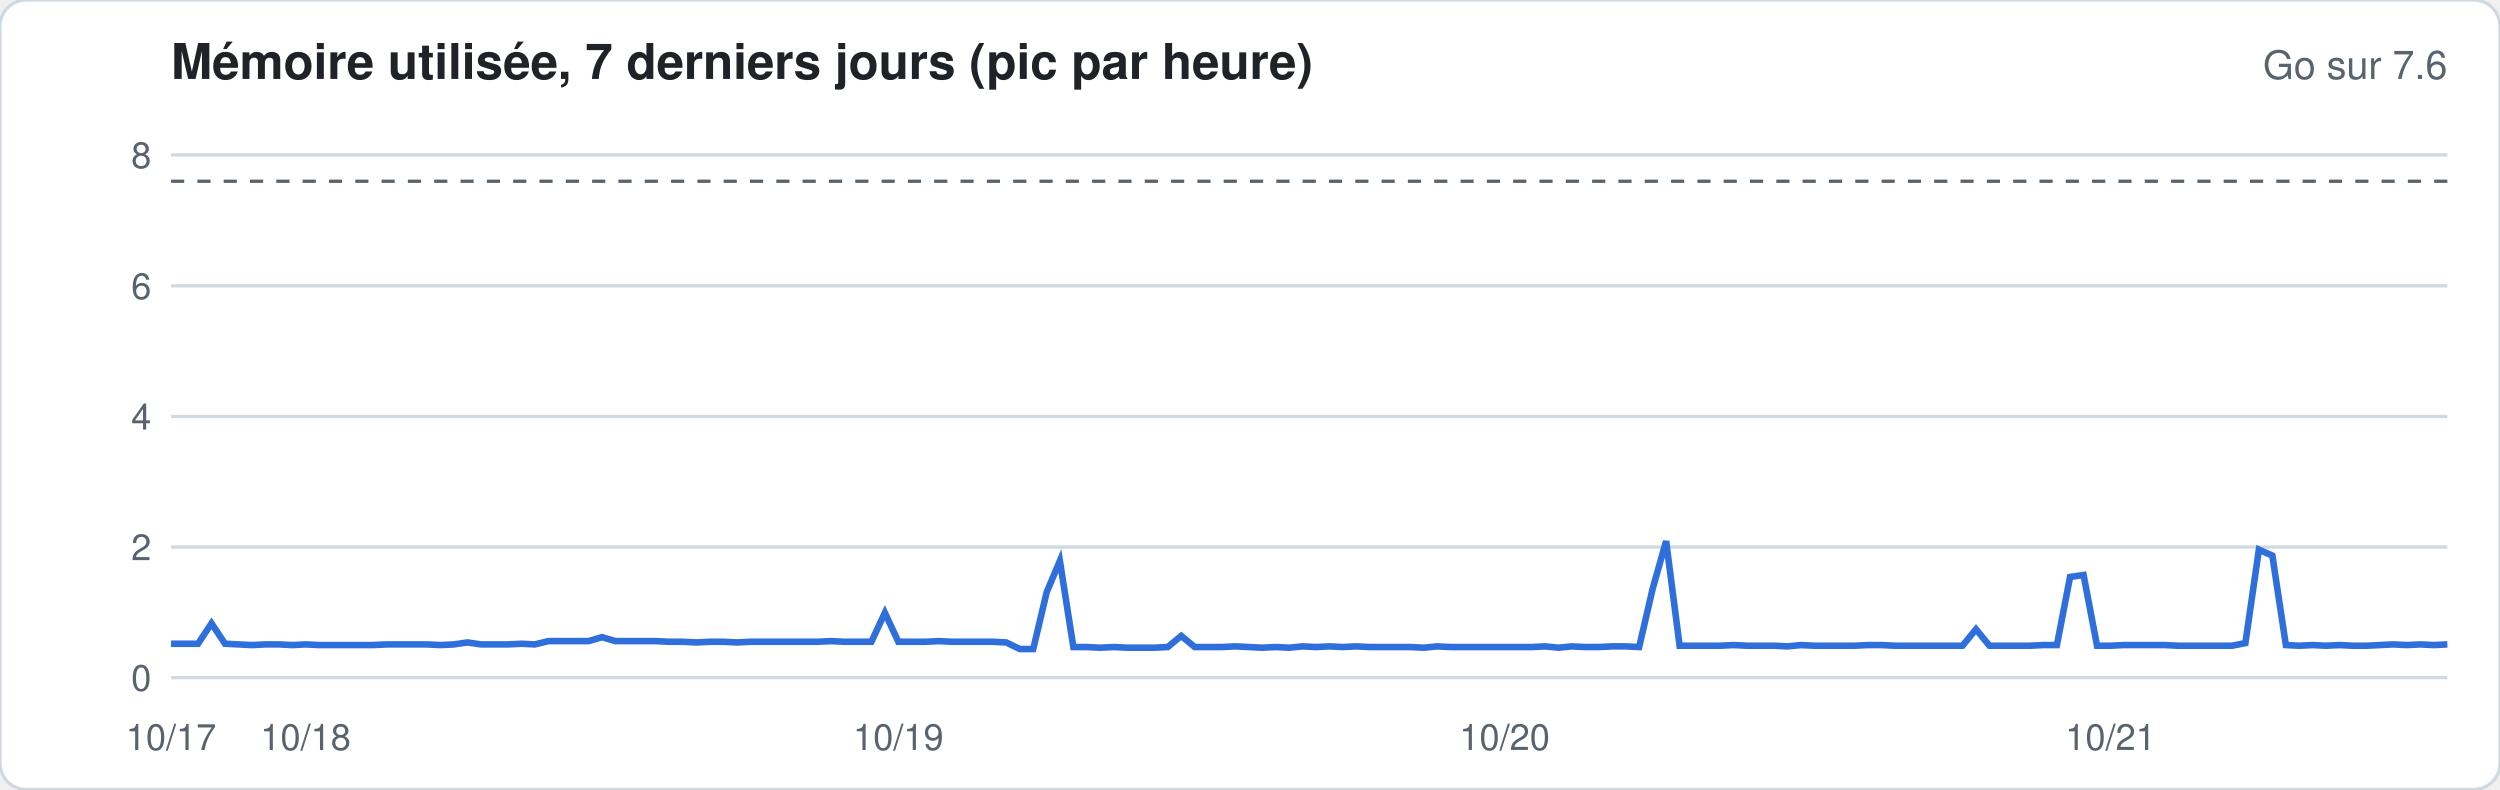
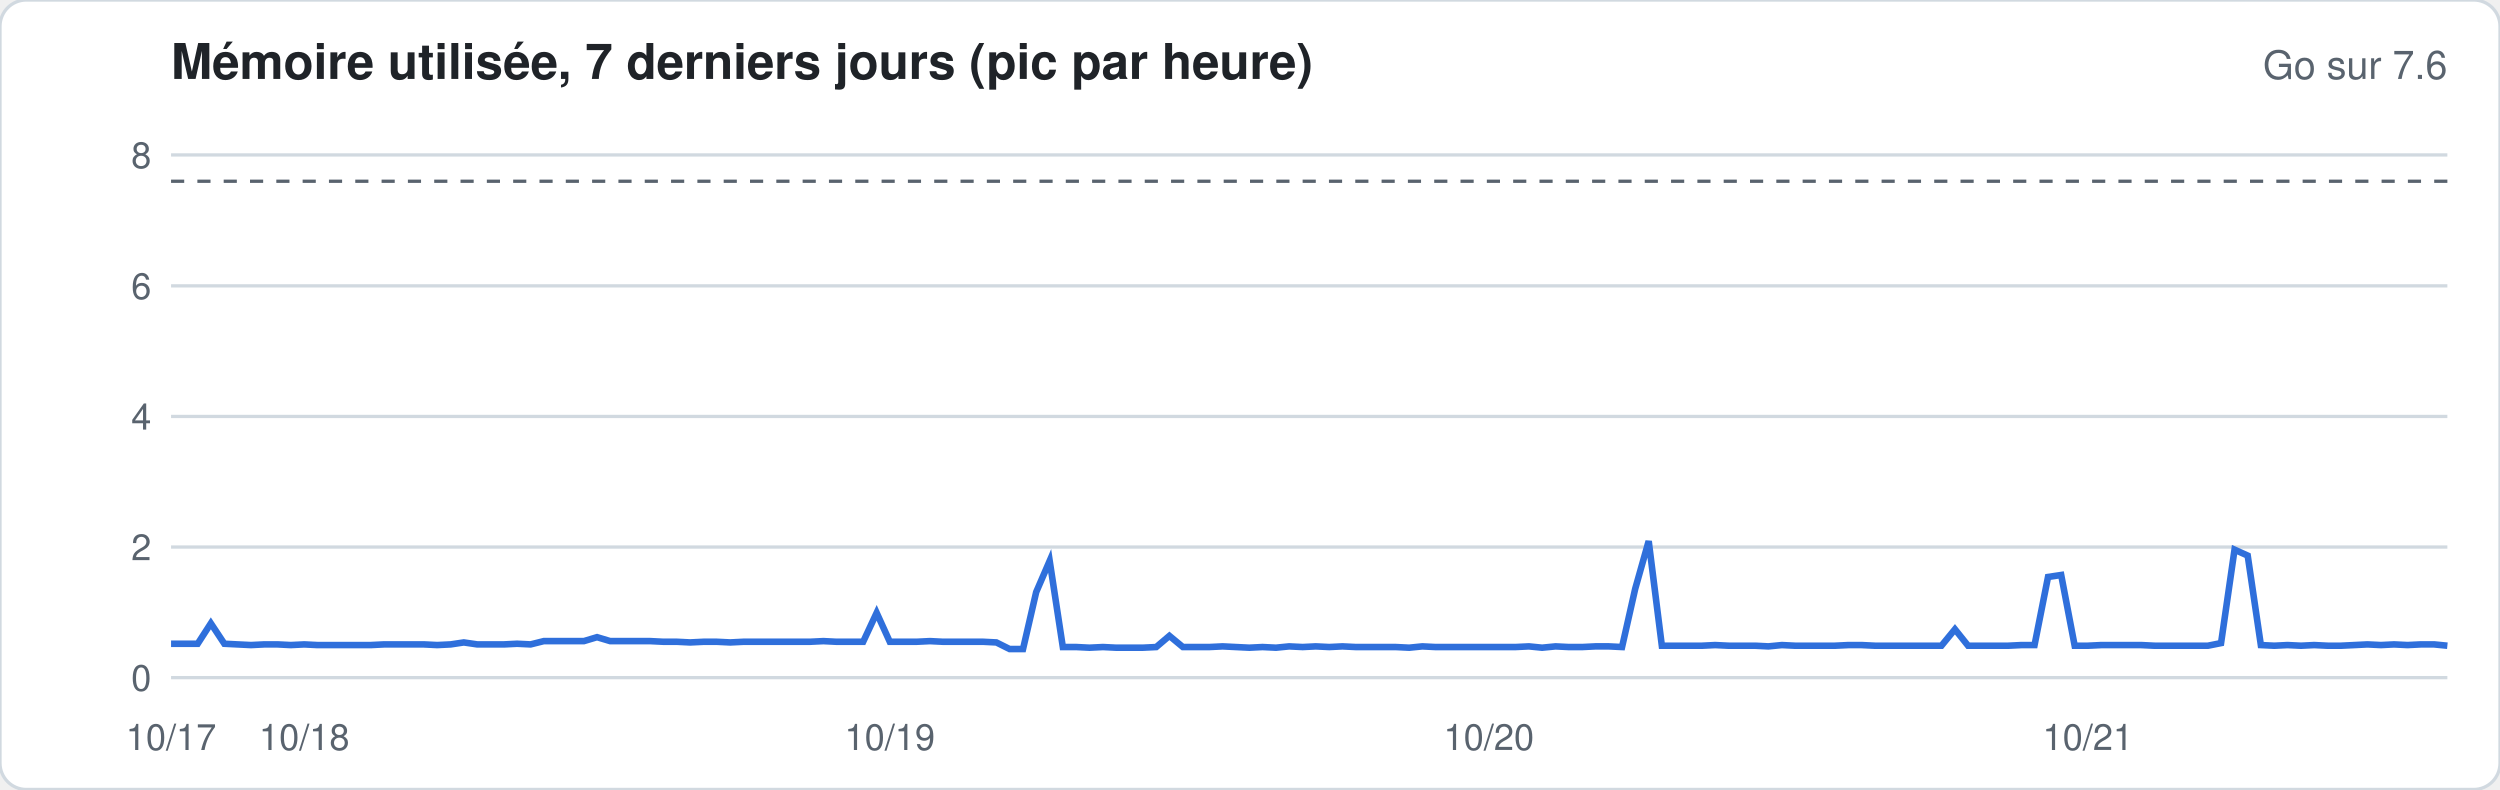
<svg xmlns="http://www.w3.org/2000/svg" width="760" height="240" viewBox="0 0 760 240" font-family="-apple-system,Segoe UI,Helvetica,Arial,sans-serif">
  <rect width="760" height="240" rx="8" fill="#ffffff" stroke="#d1d9e0" />
  <text x="52" y="24" font-size="15" font-weight="600" fill="#1f2328">Mémoire utilisée, 7 derniers jours (pic par heure)</text>
  <text x="744" y="24" font-size="12" fill="#59636e" text-anchor="end">Go sur 7.6</text>
  <line x1="52" x2="744" y1="206.0" y2="206.0" stroke="#d1d9e0" stroke-width="1" />
  <text x="46" y="210.0" font-size="11" fill="#59636e" text-anchor="end">0</text>
  <line x1="52" x2="744" y1="166.3" y2="166.3" stroke="#d1d9e0" stroke-width="1" />
  <text x="46" y="170.3" font-size="11" fill="#59636e" text-anchor="end">2</text>
  <line x1="52" x2="744" y1="126.6" y2="126.6" stroke="#d1d9e0" stroke-width="1" />
  <text x="46" y="130.6" font-size="11" fill="#59636e" text-anchor="end">4</text>
  <line x1="52" x2="744" y1="86.9" y2="86.9" stroke="#d1d9e0" stroke-width="1" />
  <text x="46" y="90.9" font-size="11" fill="#59636e" text-anchor="end">6</text>
  <line x1="52" x2="744" y1="47.1" y2="47.1" stroke="#d1d9e0" stroke-width="1" />
  <text x="46" y="51.1" font-size="11" fill="#59636e" text-anchor="end">8</text>
  <line x1="52" x2="744" y1="55.1" y2="55.1" stroke="#59636e" stroke-dasharray="4 4" />
-   <polyline fill="none" stroke="#2f6fdb" stroke-width="2" points="52.0,195.7 56.1,195.7 60.2,195.7 64.3,189.5 68.4,195.7 72.5,195.9 76.6,196.1 80.7,195.9 84.8,195.9 88.9,196.1 92.9,195.9 97.0,196.1 101.1,196.1 105.2,196.1 109.3,196.1 113.4,196.1 117.5,195.9 121.6,195.9 125.7,195.9 129.8,195.9 133.9,196.1 138.0,195.9 142.1,195.3 146.2,195.9 150.3,195.9 154.4,195.9 158.5,195.7 162.6,195.9 166.7,194.9 170.7,194.9 174.8,194.9 178.9,194.9 183.0,193.7 187.1,194.9 191.2,194.9 195.3,194.9 199.4,194.9 203.5,195.1 207.6,195.1 211.7,195.3 215.8,195.1 219.9,195.1 224.0,195.3 228.1,195.1 232.2,195.1 236.3,195.1 240.4,195.1 244.4,195.1 248.5,195.1 252.6,194.9 256.7,195.1 260.8,195.1 264.9,195.1 269.0,186.3 273.1,195.1 277.2,195.1 281.3,195.1 285.4,194.9 289.5,195.1 293.6,195.1 297.7,195.1 301.8,195.1 305.9,195.3 310.0,197.3 314.1,197.3 318.2,180.0 322.2,170.5 326.3,196.7 330.4,196.7 334.5,196.9 338.6,196.7 342.7,196.9 346.8,196.9 350.9,196.9 355.0,196.7 359.1,193.3 363.2,196.7 367.3,196.7 371.4,196.7 375.5,196.5 379.6,196.7 383.7,196.9 387.8,196.7 391.9,196.9 396.0,196.5 400.0,196.7 404.1,196.5 408.2,196.7 412.3,196.5 416.4,196.7 420.5,196.7 424.6,196.7 428.7,196.7 432.8,196.9 436.9,196.5 441.0,196.7 445.1,196.7 449.2,196.7 453.3,196.7 457.4,196.7 461.5,196.7 465.6,196.7 469.7,196.5 473.8,196.9 477.8,196.5 481.9,196.7 486.0,196.7 490.1,196.5 494.2,196.5 498.3,196.7 502.4,179.0 506.5,164.5 510.6,196.3 514.7,196.3 518.8,196.3 522.9,196.3 527.0,196.1 531.1,196.3 535.2,196.3 539.3,196.3 543.4,196.5 547.5,196.1 551.6,196.3 555.6,196.3 559.7,196.3 563.8,196.3 567.9,196.1 572.0,196.1 576.1,196.3 580.2,196.3 584.3,196.3 588.4,196.3 592.5,196.3 596.6,196.3 600.7,191.3 604.8,196.3 608.9,196.3 613.0,196.3 617.1,196.3 621.2,196.1 625.3,196.1 629.3,175.4 633.4,174.8 637.5,196.3 641.6,196.3 645.7,196.1 649.8,196.1 653.9,196.1 658.0,196.1 662.1,196.3 666.2,196.3 670.3,196.3 674.4,196.3 678.5,196.3 682.6,195.5 686.7,167.1 690.8,168.9 694.9,196.1 699.0,196.3 703.1,196.1 707.1,196.3 711.2,196.1 715.3,196.3 719.4,196.3 723.5,196.1 727.6,195.9 731.7,196.1 735.8,195.9 739.9,196.1 744.0,195.9" />
+   <polyline fill="none" stroke="#2f6fdb" stroke-width="2" points="52.0,195.7 56.0,195.7 60.1,195.7 64.1,189.5 68.2,195.7 72.2,195.9 76.3,196.1 80.3,195.9 84.4,195.9 88.4,196.1 92.5,195.9 96.5,196.1 100.6,196.1 104.6,196.1 108.7,196.1 112.7,196.1 116.7,195.9 120.8,195.9 124.8,195.9 128.9,195.9 132.9,196.1 137.0,195.9 141.0,195.3 145.1,195.9 149.1,195.9 153.2,195.9 157.2,195.7 161.3,195.9 165.3,194.9 169.4,194.9 173.4,194.9 177.5,194.9 181.5,193.7 185.5,194.9 189.6,194.9 193.6,194.9 197.7,194.9 201.7,195.1 205.8,195.1 209.8,195.3 213.9,195.1 217.9,195.1 222.0,195.3 226.0,195.1 230.1,195.1 234.1,195.1 238.2,195.1 242.2,195.1 246.2,195.1 250.3,194.9 254.3,195.1 258.4,195.1 262.4,195.1 266.5,186.3 270.5,195.1 274.6,195.1 278.6,195.1 282.7,194.9 286.7,195.1 290.8,195.1 294.8,195.1 298.9,195.1 302.9,195.3 306.9,197.3 311.0,197.3 315.0,180.0 319.1,170.5 323.1,196.7 327.2,196.7 331.2,196.9 335.3,196.7 339.3,196.9 343.4,196.9 347.4,196.9 351.5,196.7 355.5,193.3 359.6,196.7 363.6,196.7 367.6,196.7 371.7,196.5 375.7,196.7 379.8,196.9 383.8,196.7 387.9,196.9 391.9,196.5 396.0,196.7 400.0,196.5 404.1,196.7 408.1,196.5 412.2,196.7 416.2,196.7 420.3,196.7 424.3,196.7 428.4,196.9 432.4,196.5 436.4,196.7 440.5,196.7 444.5,196.7 448.6,196.7 452.6,196.7 456.7,196.7 460.7,196.7 464.8,196.5 468.8,196.9 472.9,196.5 476.9,196.7 481.0,196.7 485.0,196.5 489.1,196.5 493.1,196.7 497.1,179.0 501.2,164.5 505.2,196.3 509.3,196.3 513.3,196.3 517.4,196.3 521.4,196.1 525.5,196.3 529.5,196.3 533.6,196.3 537.6,196.5 541.7,196.1 545.7,196.3 549.8,196.3 553.8,196.3 557.8,196.3 561.9,196.1 565.9,196.1 570.0,196.3 574.0,196.3 578.1,196.3 582.1,196.3 586.2,196.3 590.2,196.3 594.3,191.3 598.3,196.3 602.4,196.3 606.4,196.3 610.5,196.3 614.5,196.1 618.5,196.1 622.6,175.4 626.6,174.8 630.7,196.3 634.7,196.3 638.8,196.1 642.8,196.1 646.9,196.1 650.9,196.1 655.0,196.3 659.0,196.3 663.1,196.3 667.1,196.3 671.2,196.3 675.2,195.5 679.3,167.1 683.3,168.9 687.3,196.1 691.4,196.3 695.4,196.1 699.5,196.3 703.5,196.1 707.6,196.3 711.6,196.3 715.7,196.1 719.7,195.9 723.8,196.1 727.8,195.9 731.9,196.1 735.9,195.9 740.0,195.9 744.0,196.3" />
  <text x="52.0" y="228" font-size="11" fill="#59636e" text-anchor="middle">10/17</text>
-   <text x="92.9" y="228" font-size="11" fill="#59636e" text-anchor="middle">10/18</text>
-   <text x="273.1" y="228" font-size="11" fill="#59636e" text-anchor="middle">10/19</text>
-   <text x="457.4" y="228" font-size="11" fill="#59636e" text-anchor="middle">10/20</text>
-   <text x="641.6" y="228" font-size="11" fill="#59636e" text-anchor="middle">10/21</text>
+   <text x="92.5" y="228" font-size="11" fill="#59636e" text-anchor="middle">10/18</text>
+   <text x="270.5" y="228" font-size="11" fill="#59636e" text-anchor="middle">10/19</text>
+   <text x="452.6" y="228" font-size="11" fill="#59636e" text-anchor="middle">10/20</text>
+   <text x="634.7" y="228" font-size="11" fill="#59636e" text-anchor="middle">10/21</text>
</svg>
